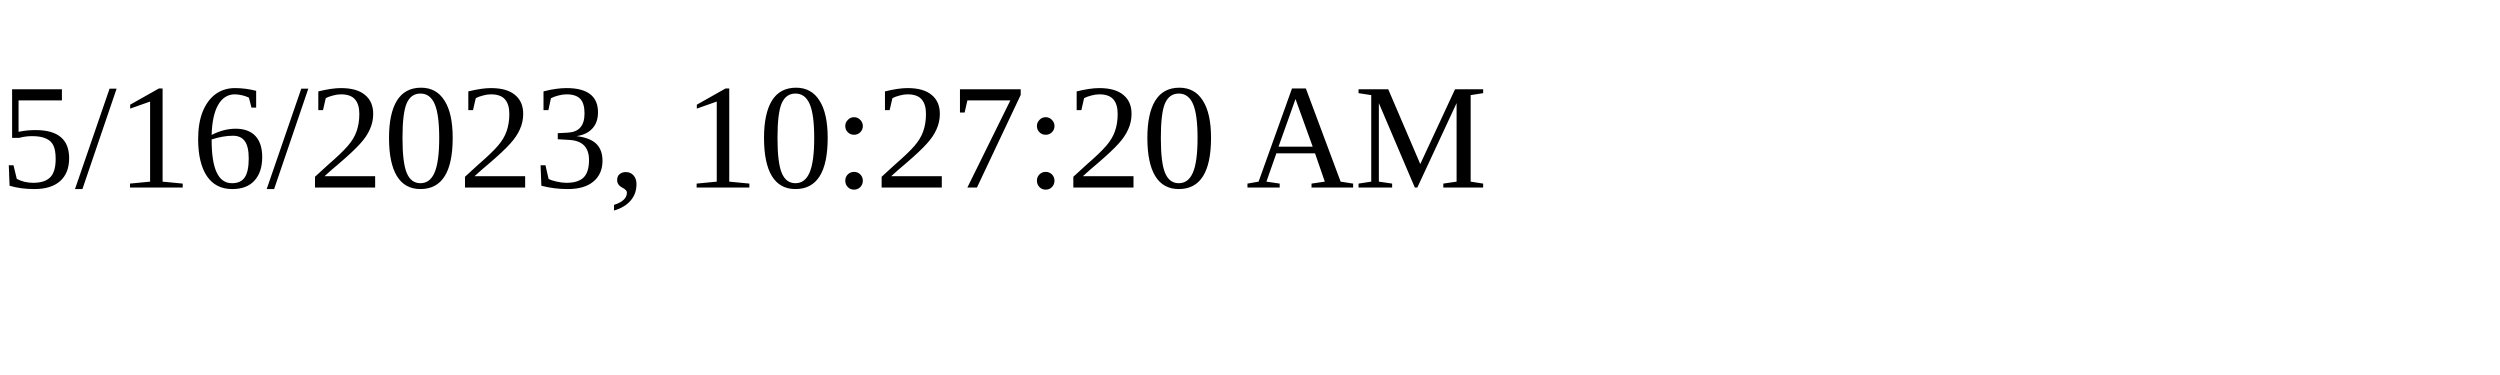
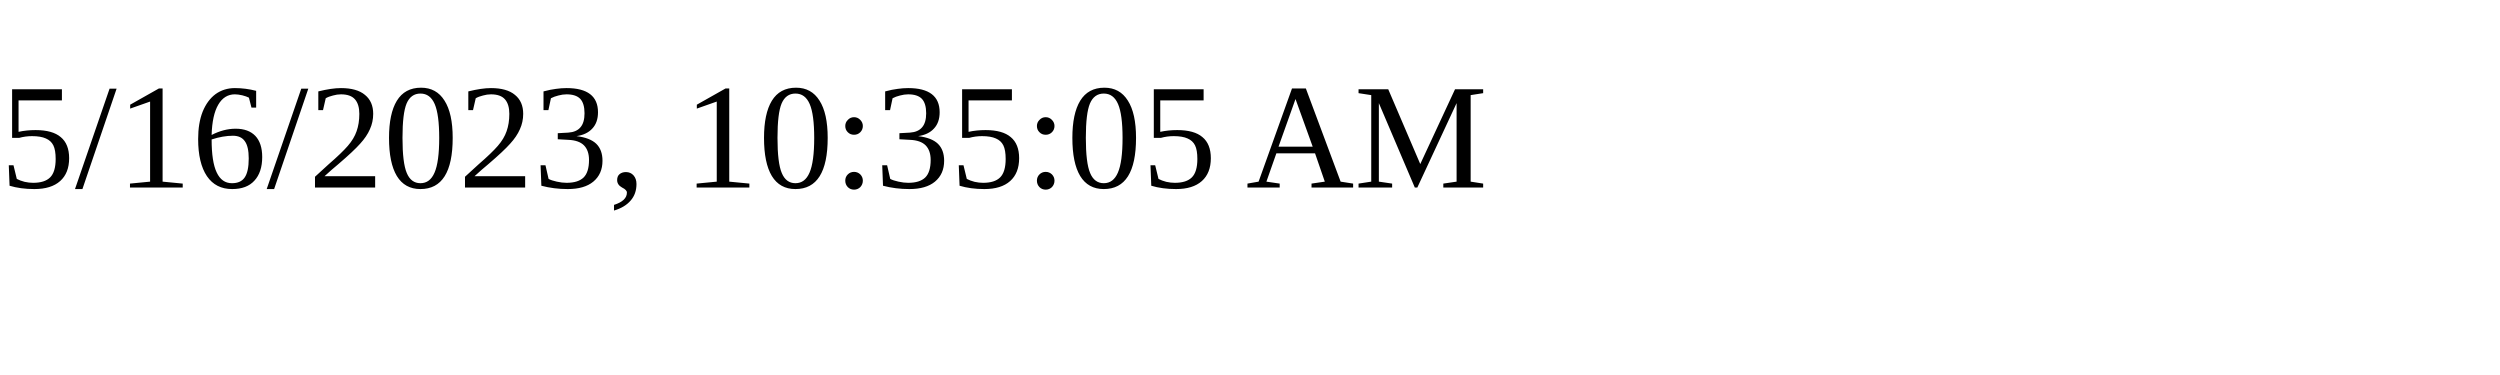
<svg xmlns="http://www.w3.org/2000/svg" height="30" width="200">
-   <text x="0" y="15">5/16/2023, 10:27:20 AM</text>
+   <text x="0" y="15">5/16/2023, 10:35:05 AM</text>
</svg>
